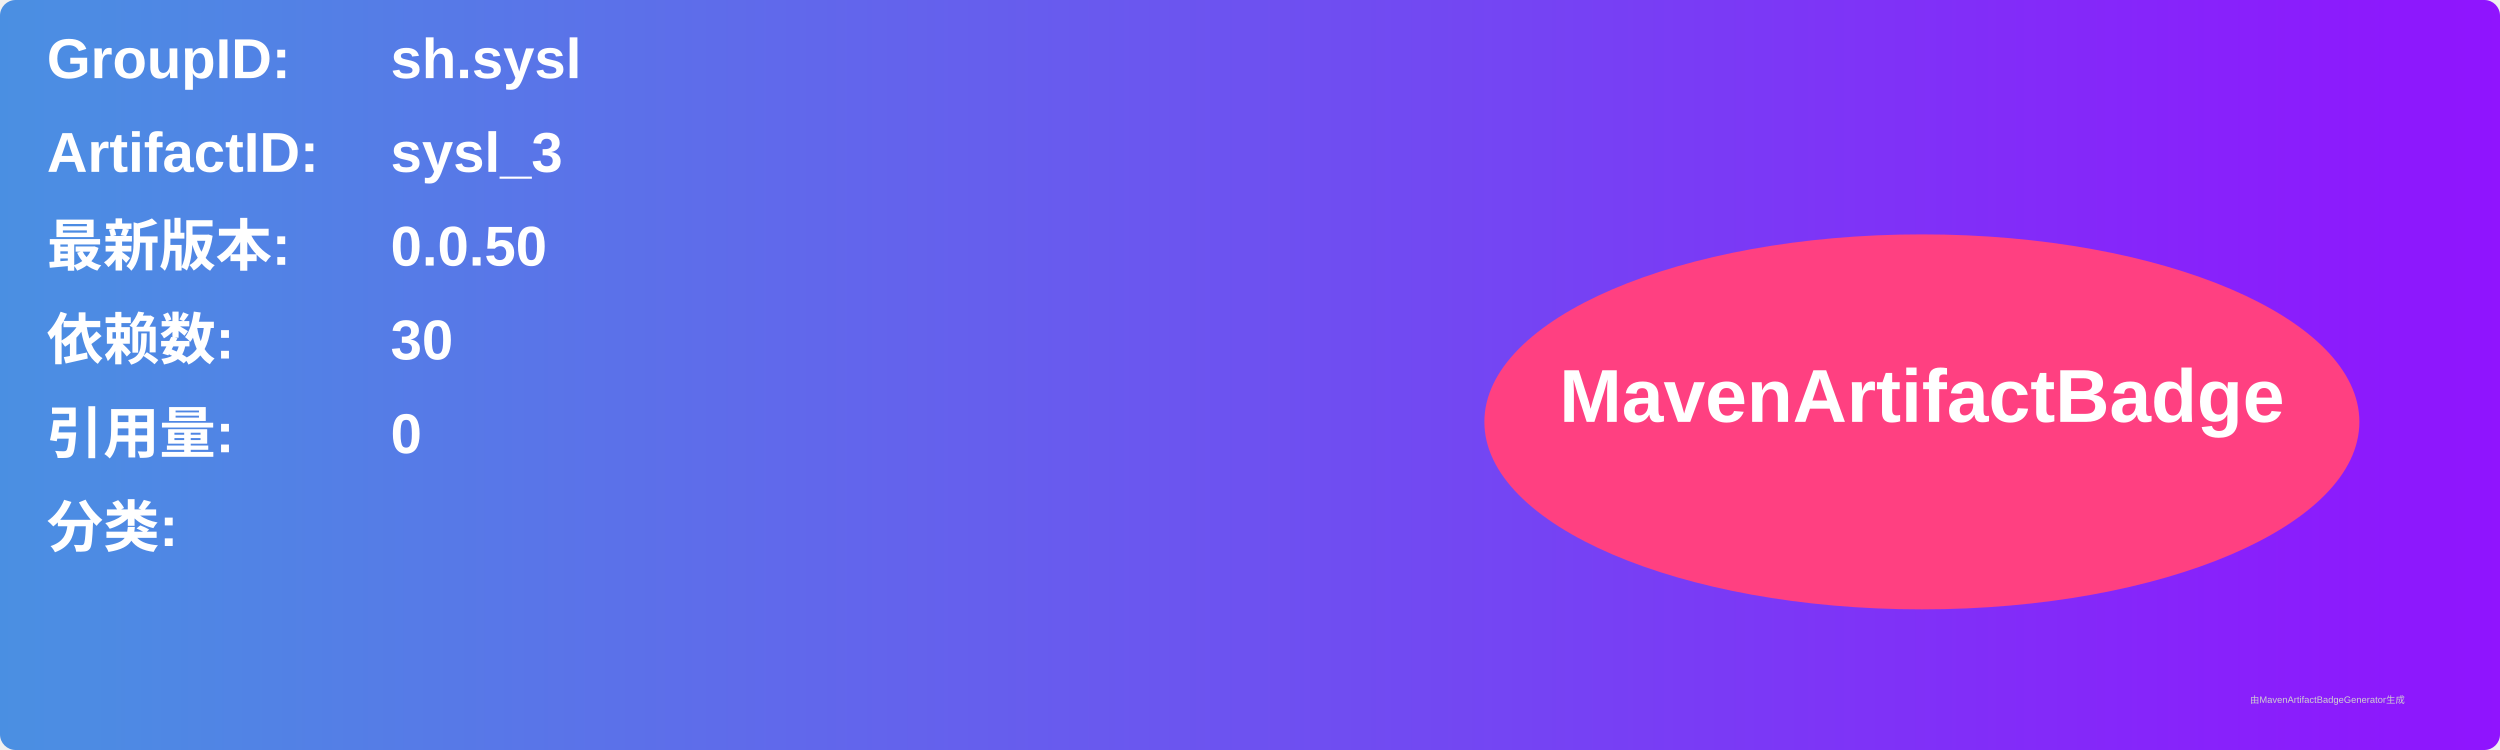
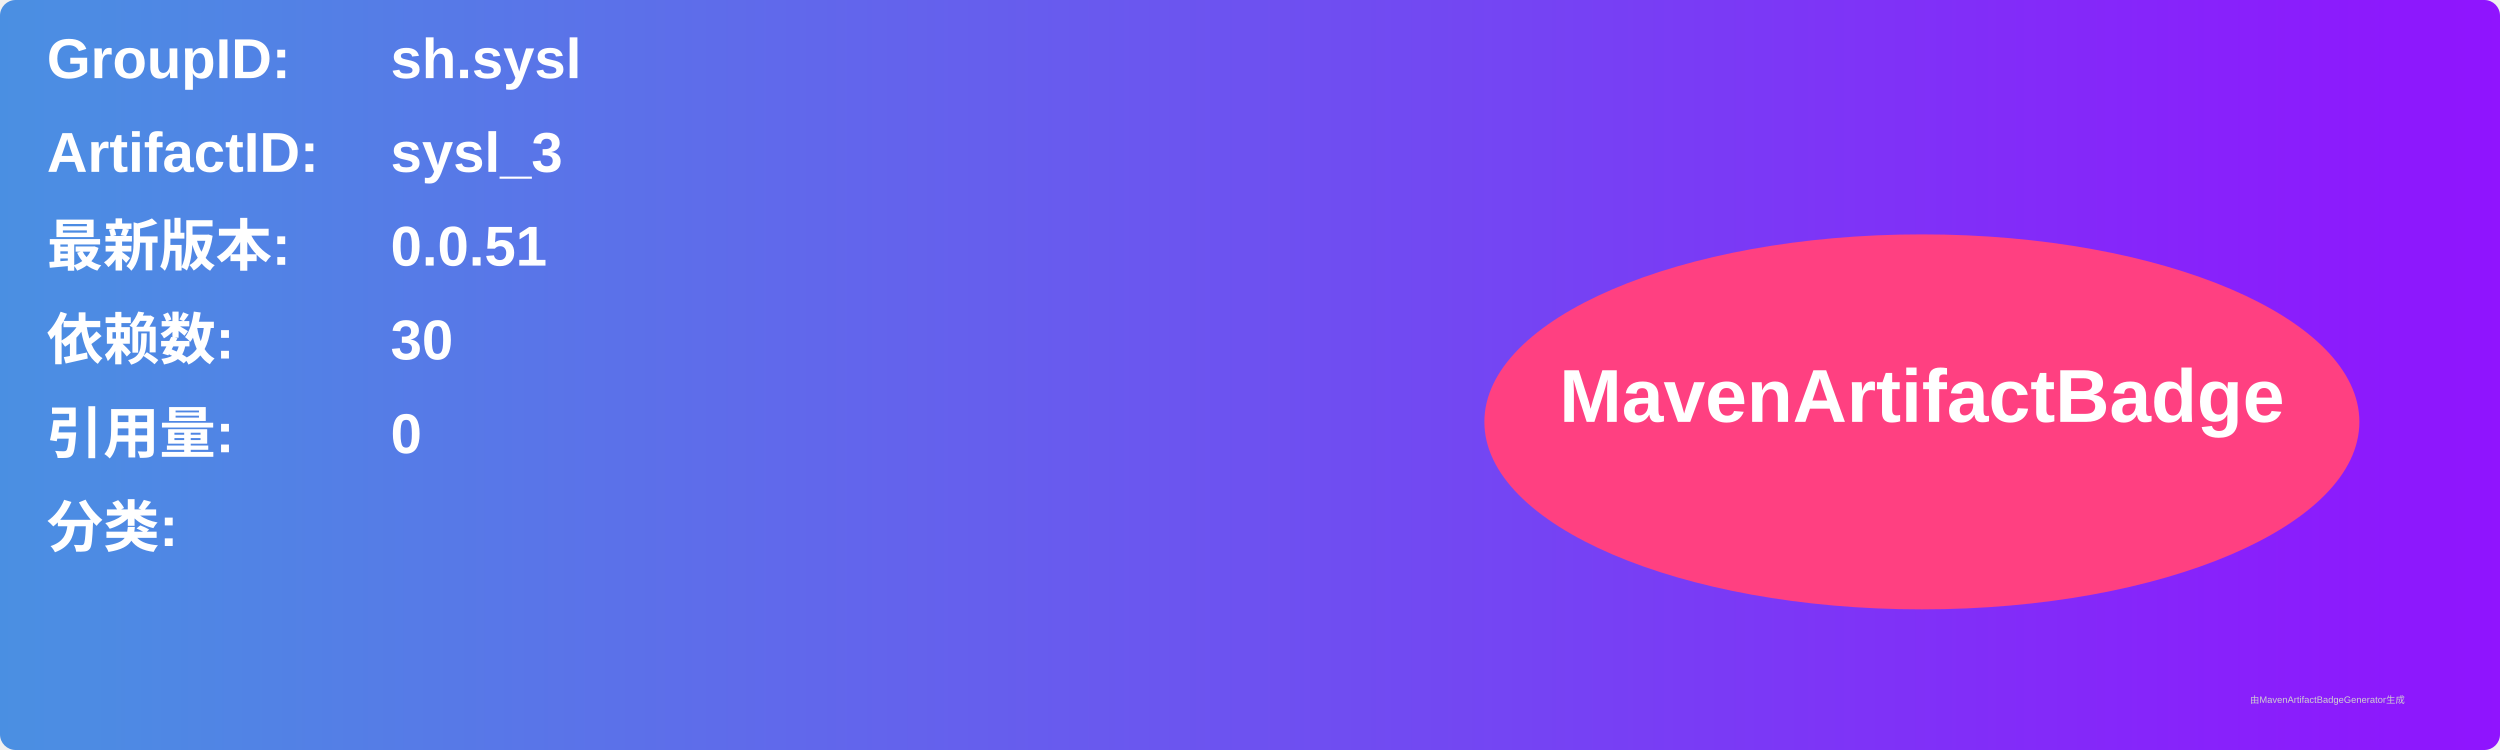
<svg xmlns="http://www.w3.org/2000/svg" width="800" height="240" viewBox="0 0 800 240">
  <linearGradient id="grad" x1="0%" y1="0%" x2="100%" y2="0%">
    <stop offset="0%" stop-color="#4a90e2" />
    <stop offset="100%" stop-color="#9013fe" />
  </linearGradient>
  <rect width="100%" height="100%" rx="5" ry="5" fill="url(#grad)" />
  <g transform="translate(15, 15)">
    <text x="0" y="10" font-family="Arial" font-size="18" fill="white" font-weight="bold" width="260">GroupID:</text>
    <text x="110" y="10" font-family="Arial" font-size="18" fill="white" font-weight="bold" width="460">sh.sysl</text>
    <text x="0" y="40" font-family="Arial" font-size="18" fill="white" font-weight="bold" width="260">ArtifactID:</text>
    <text x="110" y="40" font-family="Arial" font-size="18" fill="white" font-weight="bold" width="460">sysl_3</text>
    <text x="0" y="70" font-family="Arial" font-size="18" fill="white" font-weight="bold">最新版本:</text>
    <text x="110" y="70" font-family="Arial" font-size="18" fill="white" font-weight="bold">
-       <tspan font-weight="bold">0.0.50</tspan>
+       <tspan font-weight="bold">0.0.51</tspan>
    </text>
    <text x="0" y="100" font-family="Arial" font-size="18" fill="white" font-weight="bold">依赖数: </text>
    <text x="110" y="100" font-family="Arial" font-size="18" fill="white">
      <tspan font-weight="bold">30</tspan>
    </text>
    <text x="0" y="130" font-family="Arial" font-size="18" fill="white" font-weight="bold">引用量: </text>
    <text x="110" y="130" font-family="Arial" font-size="18" fill="white">
      <tspan font-weight="bold">0</tspan>
    </text>
    <text x="0" y="160" font-family="Arial" font-size="18" fill="white" font-weight="bold">分类:</text>
    <text x="10" y="190" font-family="Arial" font-size="10" fill="white">
      <tspan font-weight="bold" />
    </text>
    <ellipse cx="600" cy="120" rx="140" ry="60" fill="#ff4081" />
    <text x="600" y="120" text-anchor="middle" font-family="Arial" font-size="24" fill="white" font-weight="bold">MavenArtifactBadge</text>
  </g>
  <text x="720" y="225" font-family="Arial" font-size="3" fill="#d0d0d0">由MavenArtifactBadgeGenerator生成</text>
</svg>
